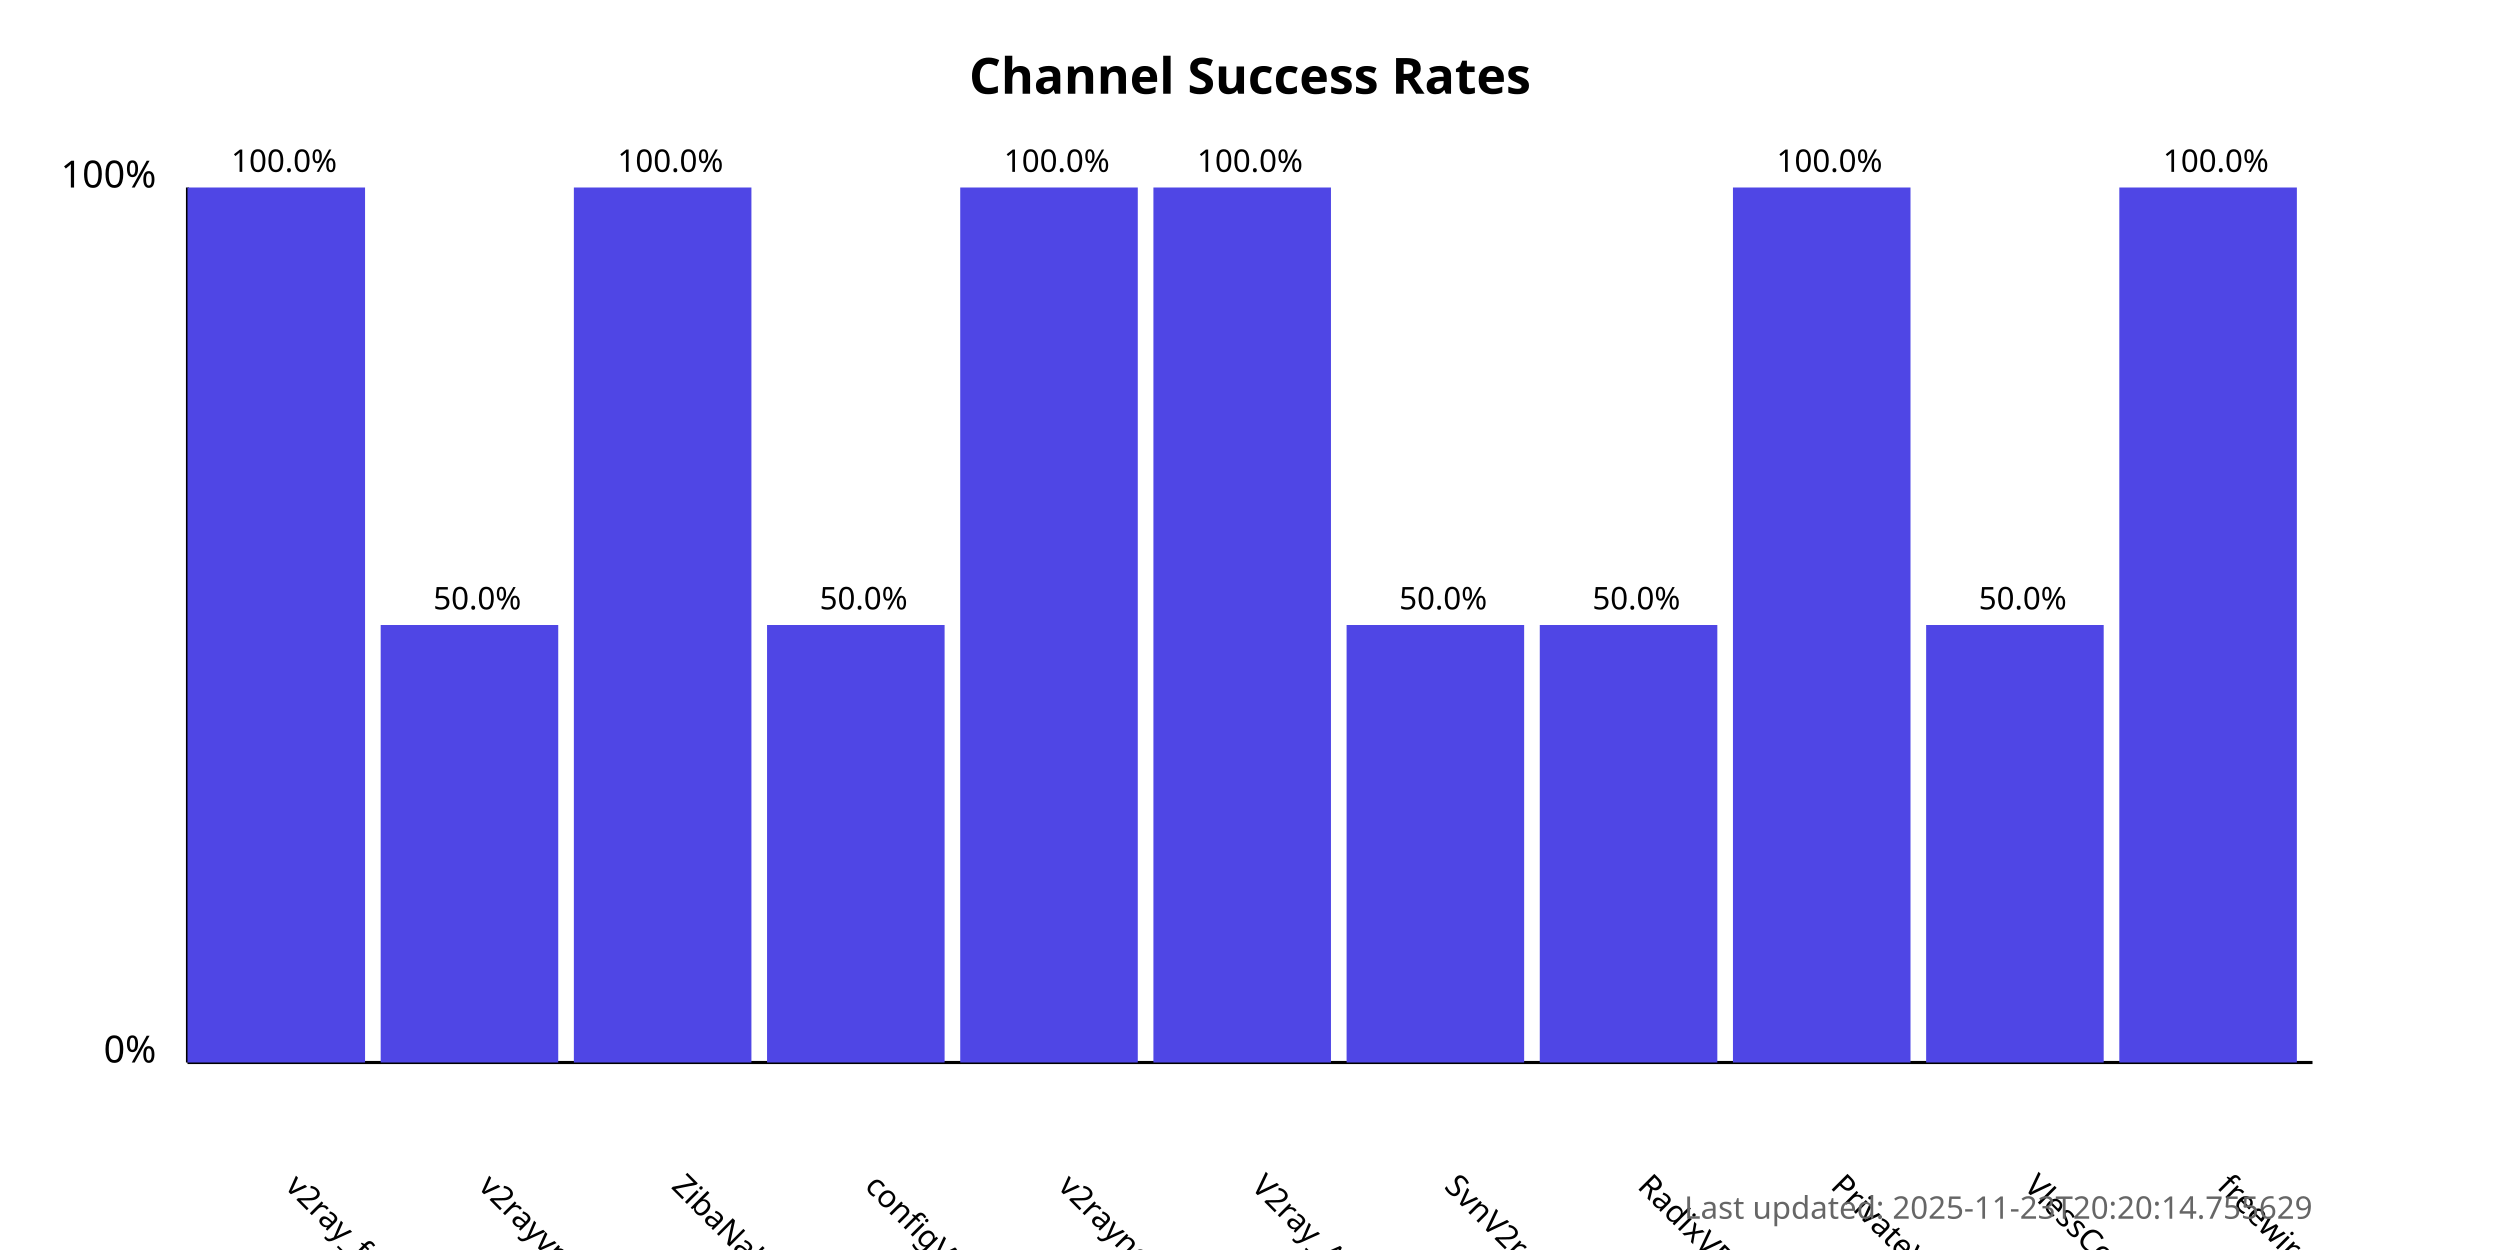
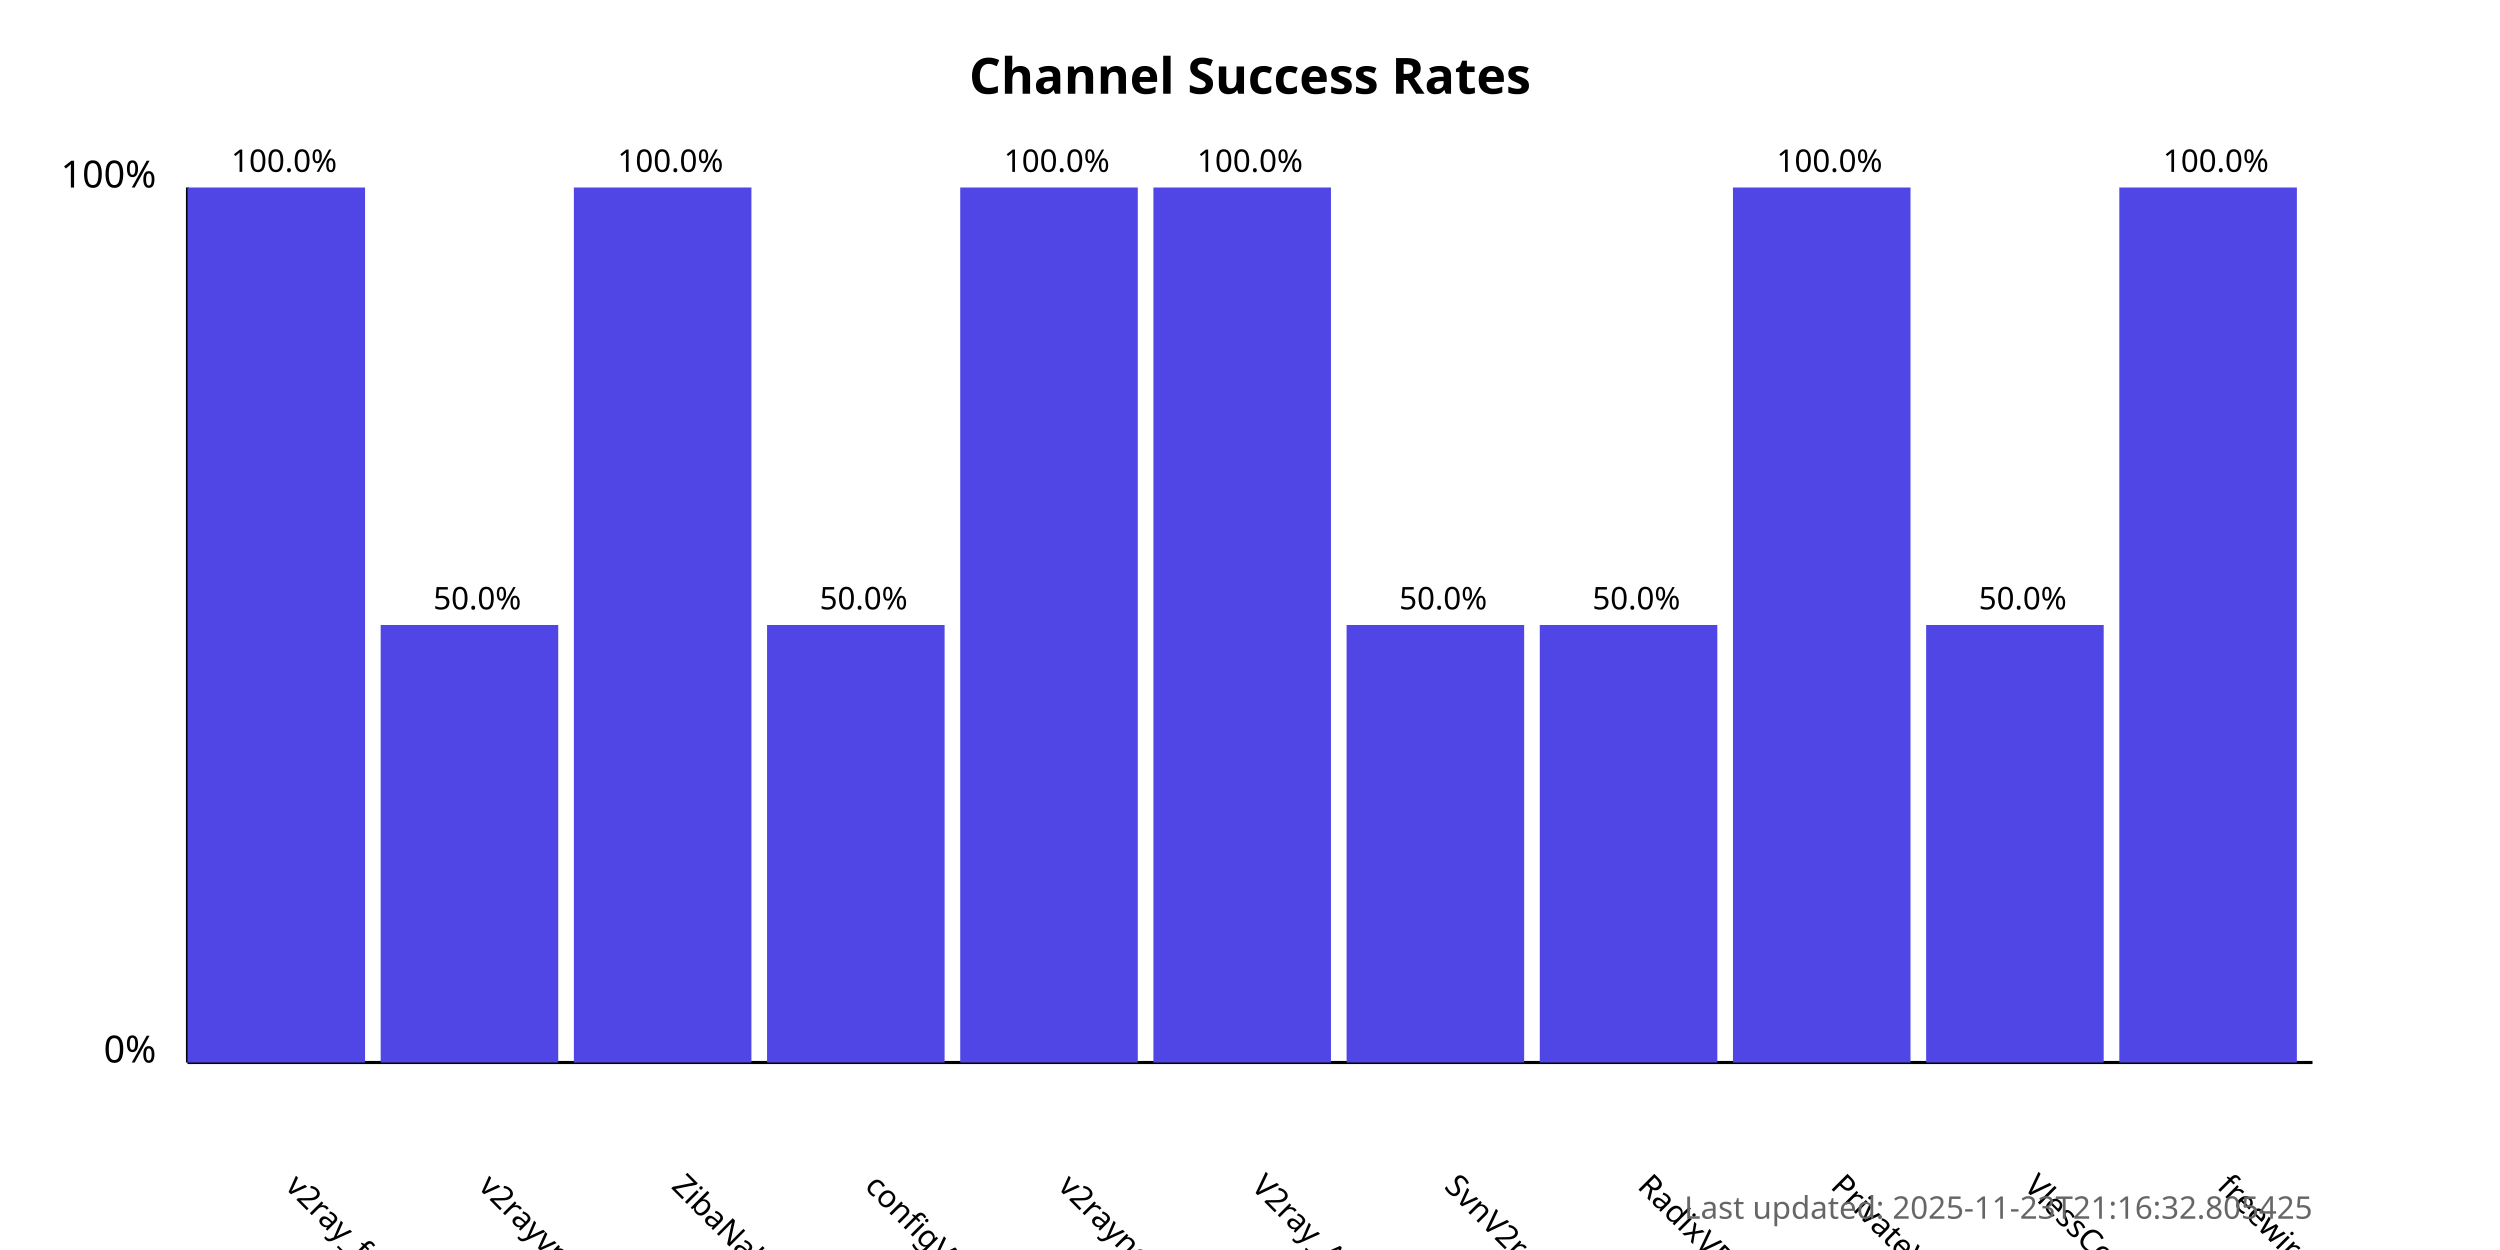
<svg xmlns="http://www.w3.org/2000/svg" width="800" height="400">
  <style>
            .chart-title { font: bold 16px sans-serif; }
            .axis-label { font: 12px sans-serif; }
            .tick-label { font: 10px sans-serif; }
            .bar { fill: #4f46e5; }
            .bar:hover { fill: #6366f1; }
            .timestamp { font: 10px sans-serif; fill: #666; }
        </style>
  <text x="400.0" y="30" text-anchor="middle" class="chart-title">
            Channel Success Rates
        </text>
  <line x1="60" y1="340" x2="60" y2="60" stroke="black" stroke-width="1" />
  <line x1="60" y1="340" x2="740" y2="340" stroke="black" stroke-width="1" />
  <text x="50" y="340" text-anchor="end" class="axis-label">0%</text>
  <text x="50" y="60" text-anchor="end" class="axis-label">100%</text>
  <g>
    <rect x="60" y="60.0" width="56.818" height="280.0" class="bar" />
    <text x="90.909" y="380" transform="rotate(45, 90.90909, 380)" text-anchor="start" class="tick-label">
                v2ray_free_conf
            </text>
    <text x="90.909" y="55.0" text-anchor="middle" class="tick-label">
                100.0%
            </text>
  </g>
  <g>
    <rect x="121.818" y="200.0" width="56.818" height="140.0" class="bar" />
    <text x="152.727" y="380" transform="rotate(45, 152.7273, 380)" text-anchor="start" class="tick-label">
                v2rayvpno
            </text>
    <text x="152.727" y="195.0" text-anchor="middle" class="tick-label">
                50.0%
            </text>
  </g>
  <g>
    <rect x="183.636" y="60.0" width="56.818" height="280.0" class="bar" />
    <text x="214.545" y="380" transform="rotate(45, 214.5455, 380)" text-anchor="start" class="tick-label">
                ZibaNabz
            </text>
    <text x="214.545" y="55.0" text-anchor="middle" class="tick-label">
                100.0%
            </text>
  </g>
  <g>
    <rect x="245.455" y="200.0" width="56.818" height="140.0" class="bar" />
    <text x="276.364" y="380" transform="rotate(45, 276.3636, 380)" text-anchor="start" class="tick-label">
                configV2rayForFree
            </text>
    <text x="276.364" y="195.0" text-anchor="middle" class="tick-label">
                50.0%
            </text>
  </g>
  <g>
    <rect x="307.273" y="60.0" width="56.818" height="280.0" class="bar" />
    <text x="338.182" y="380" transform="rotate(45, 338.1818, 380)" text-anchor="start" class="tick-label">
                v2rayngvpn
            </text>
    <text x="338.182" y="55.0" text-anchor="middle" class="tick-label">
                100.0%
            </text>
  </g>
  <g>
    <rect x="369.091" y="60.0" width="56.818" height="280.0" class="bar" />
    <text x="400.0" y="380" transform="rotate(45, 400.0, 380)" text-anchor="start" class="tick-label">
                V2ray_Alpha
            </text>
    <text x="400.0" y="55.0" text-anchor="middle" class="tick-label">
                100.0%
            </text>
  </g>
  <g>
    <rect x="430.909" y="200.0" width="56.818" height="140.0" class="bar" />
    <text x="461.818" y="380" transform="rotate(45, 461.8182, 380)" text-anchor="start" class="tick-label">
                SvnV2ray
            </text>
    <text x="461.818" y="195.0" text-anchor="middle" class="tick-label">
                50.0%
            </text>
  </g>
  <g>
    <rect x="492.727" y="200.0" width="56.818" height="140.0" class="bar" />
    <text x="523.636" y="380" transform="rotate(45, 523.6364, 380)" text-anchor="start" class="tick-label">
                RadixVPN
            </text>
    <text x="523.636" y="195.0" text-anchor="middle" class="tick-label">
                50.0%
            </text>
  </g>
  <g>
    <rect x="554.545" y="60.0" width="56.818" height="280.0" class="bar" />
    <text x="585.455" y="380" transform="rotate(45, 585.4545, 380)" text-anchor="start" class="tick-label">
                PrivateVPNs
            </text>
    <text x="585.455" y="55.0" text-anchor="middle" class="tick-label">
                100.0%
            </text>
  </g>
  <g>
    <rect x="616.364" y="200.0" width="56.818" height="140.0" class="bar" />
    <text x="647.273" y="380" transform="rotate(45, 647.2727, 380)" text-anchor="start" class="tick-label">
                VlessConfig
            </text>
    <text x="647.273" y="195.0" text-anchor="middle" class="tick-label">
                50.0%
            </text>
  </g>
  <g>
    <rect x="678.182" y="60.0" width="56.818" height="280.0" class="bar" />
    <text x="709.091" y="380" transform="rotate(45, 709.0909, 380)" text-anchor="start" class="tick-label">
                freewireguard
            </text>
    <text x="709.091" y="55.0" text-anchor="middle" class="tick-label">
                100.0%
            </text>
  </g>
  <text x="740" y="390" text-anchor="end" class="timestamp">
-             Last updated: 2025-11-23T20:20:14.755629
+             Last updated: 2025-11-23T21:16:32.805425
        </text>
</svg>
